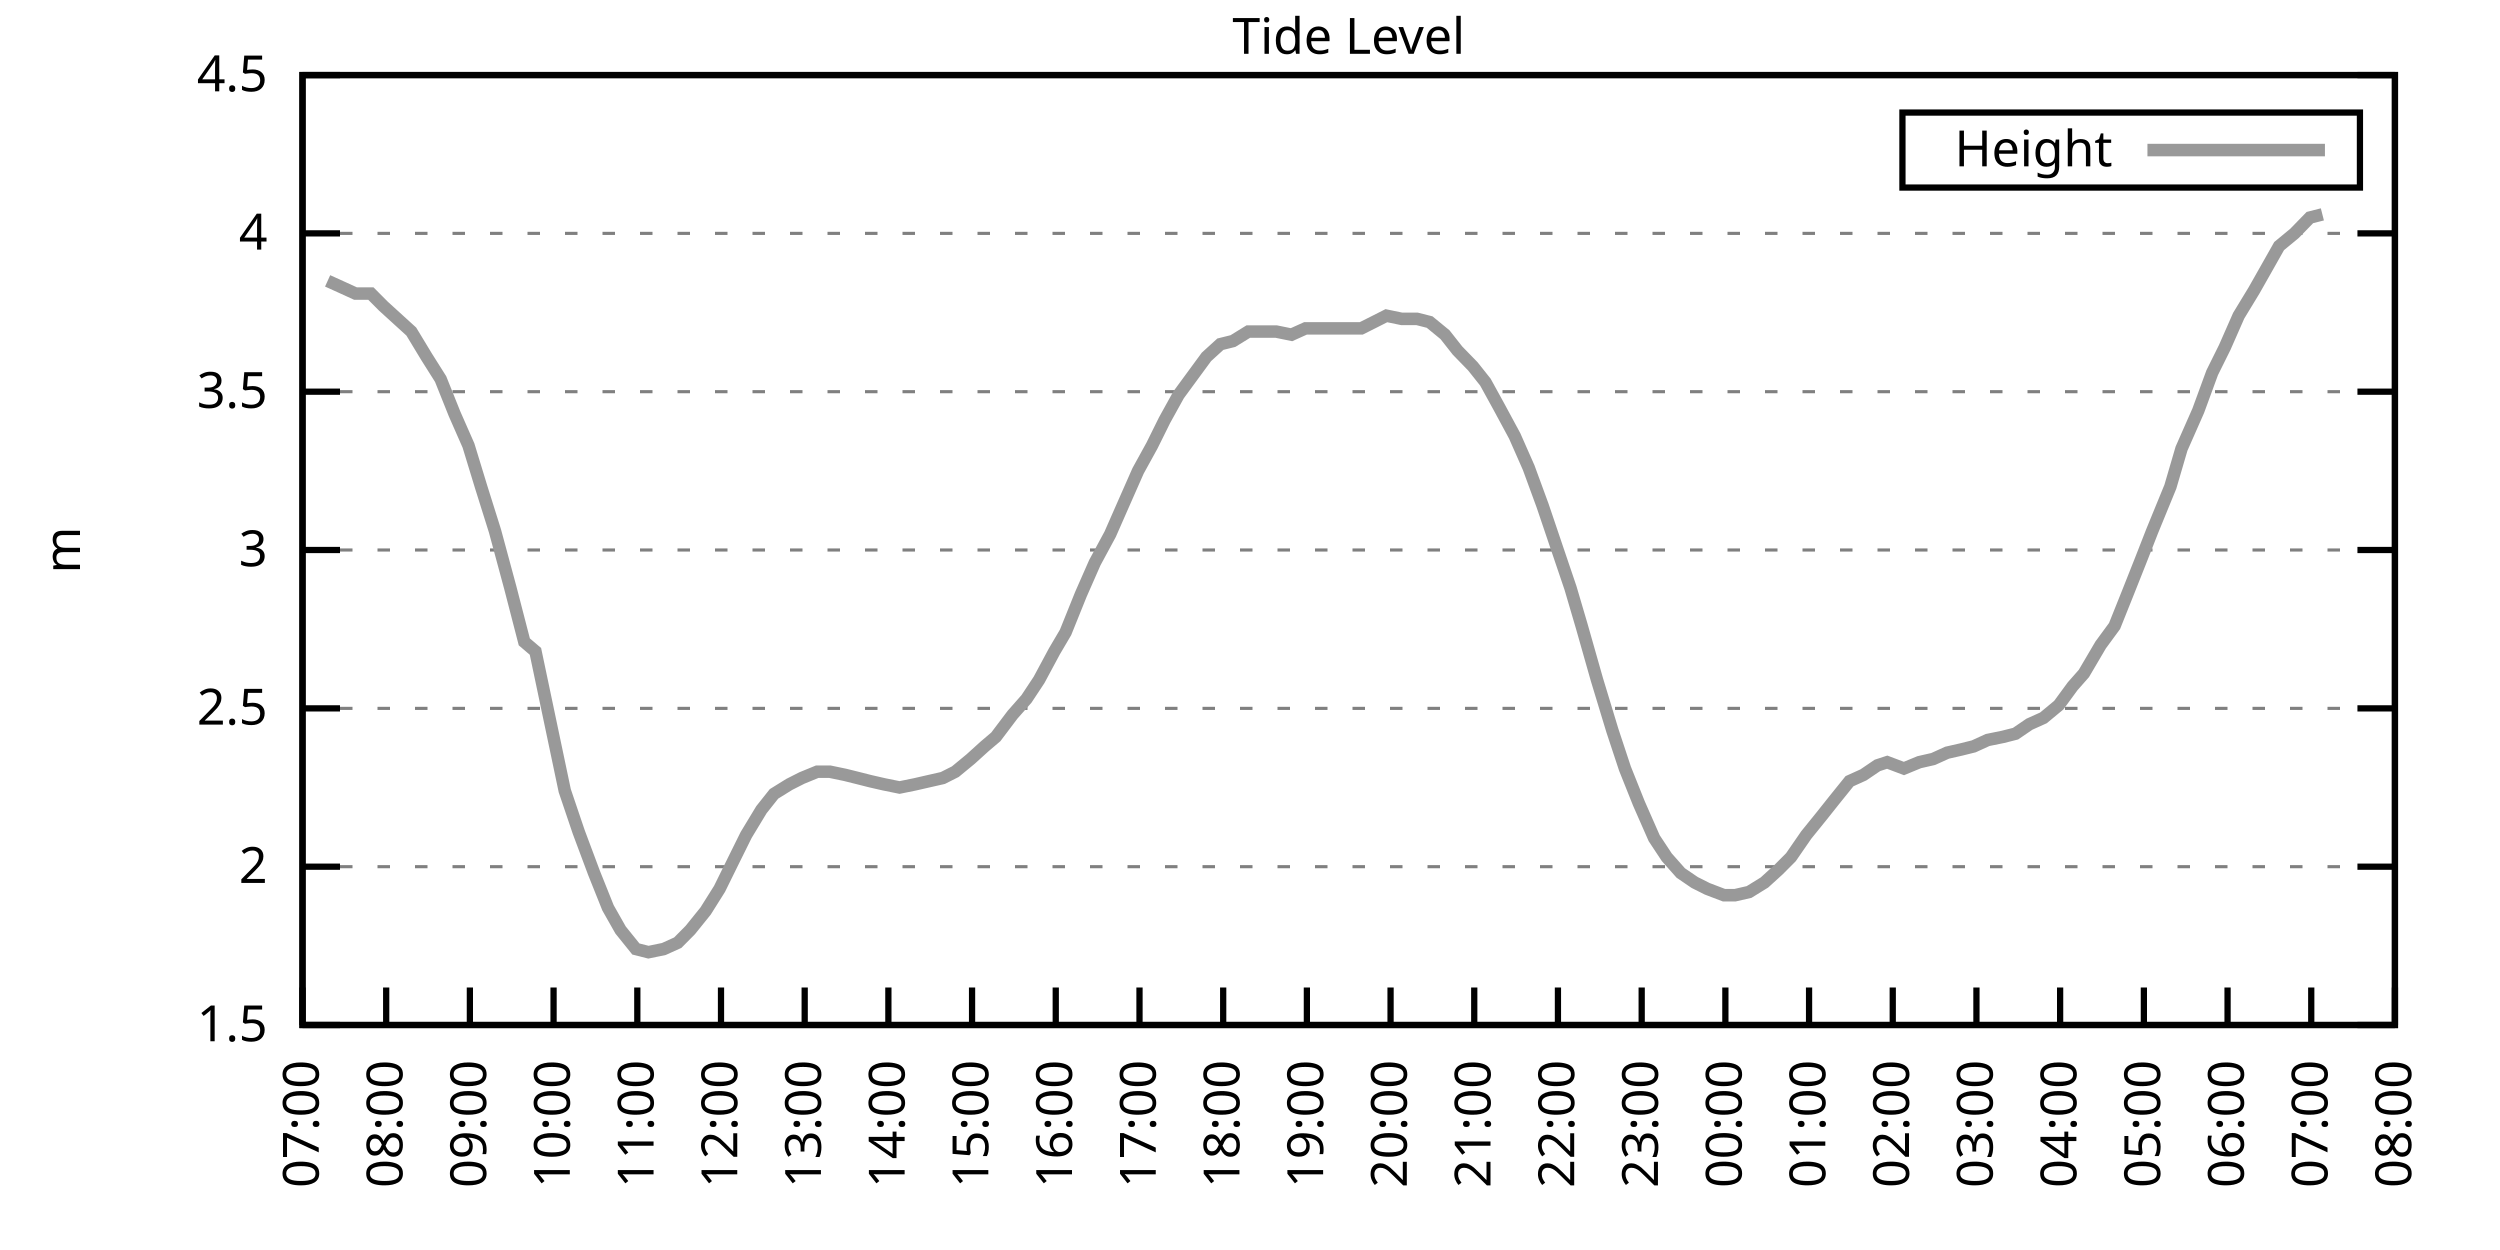
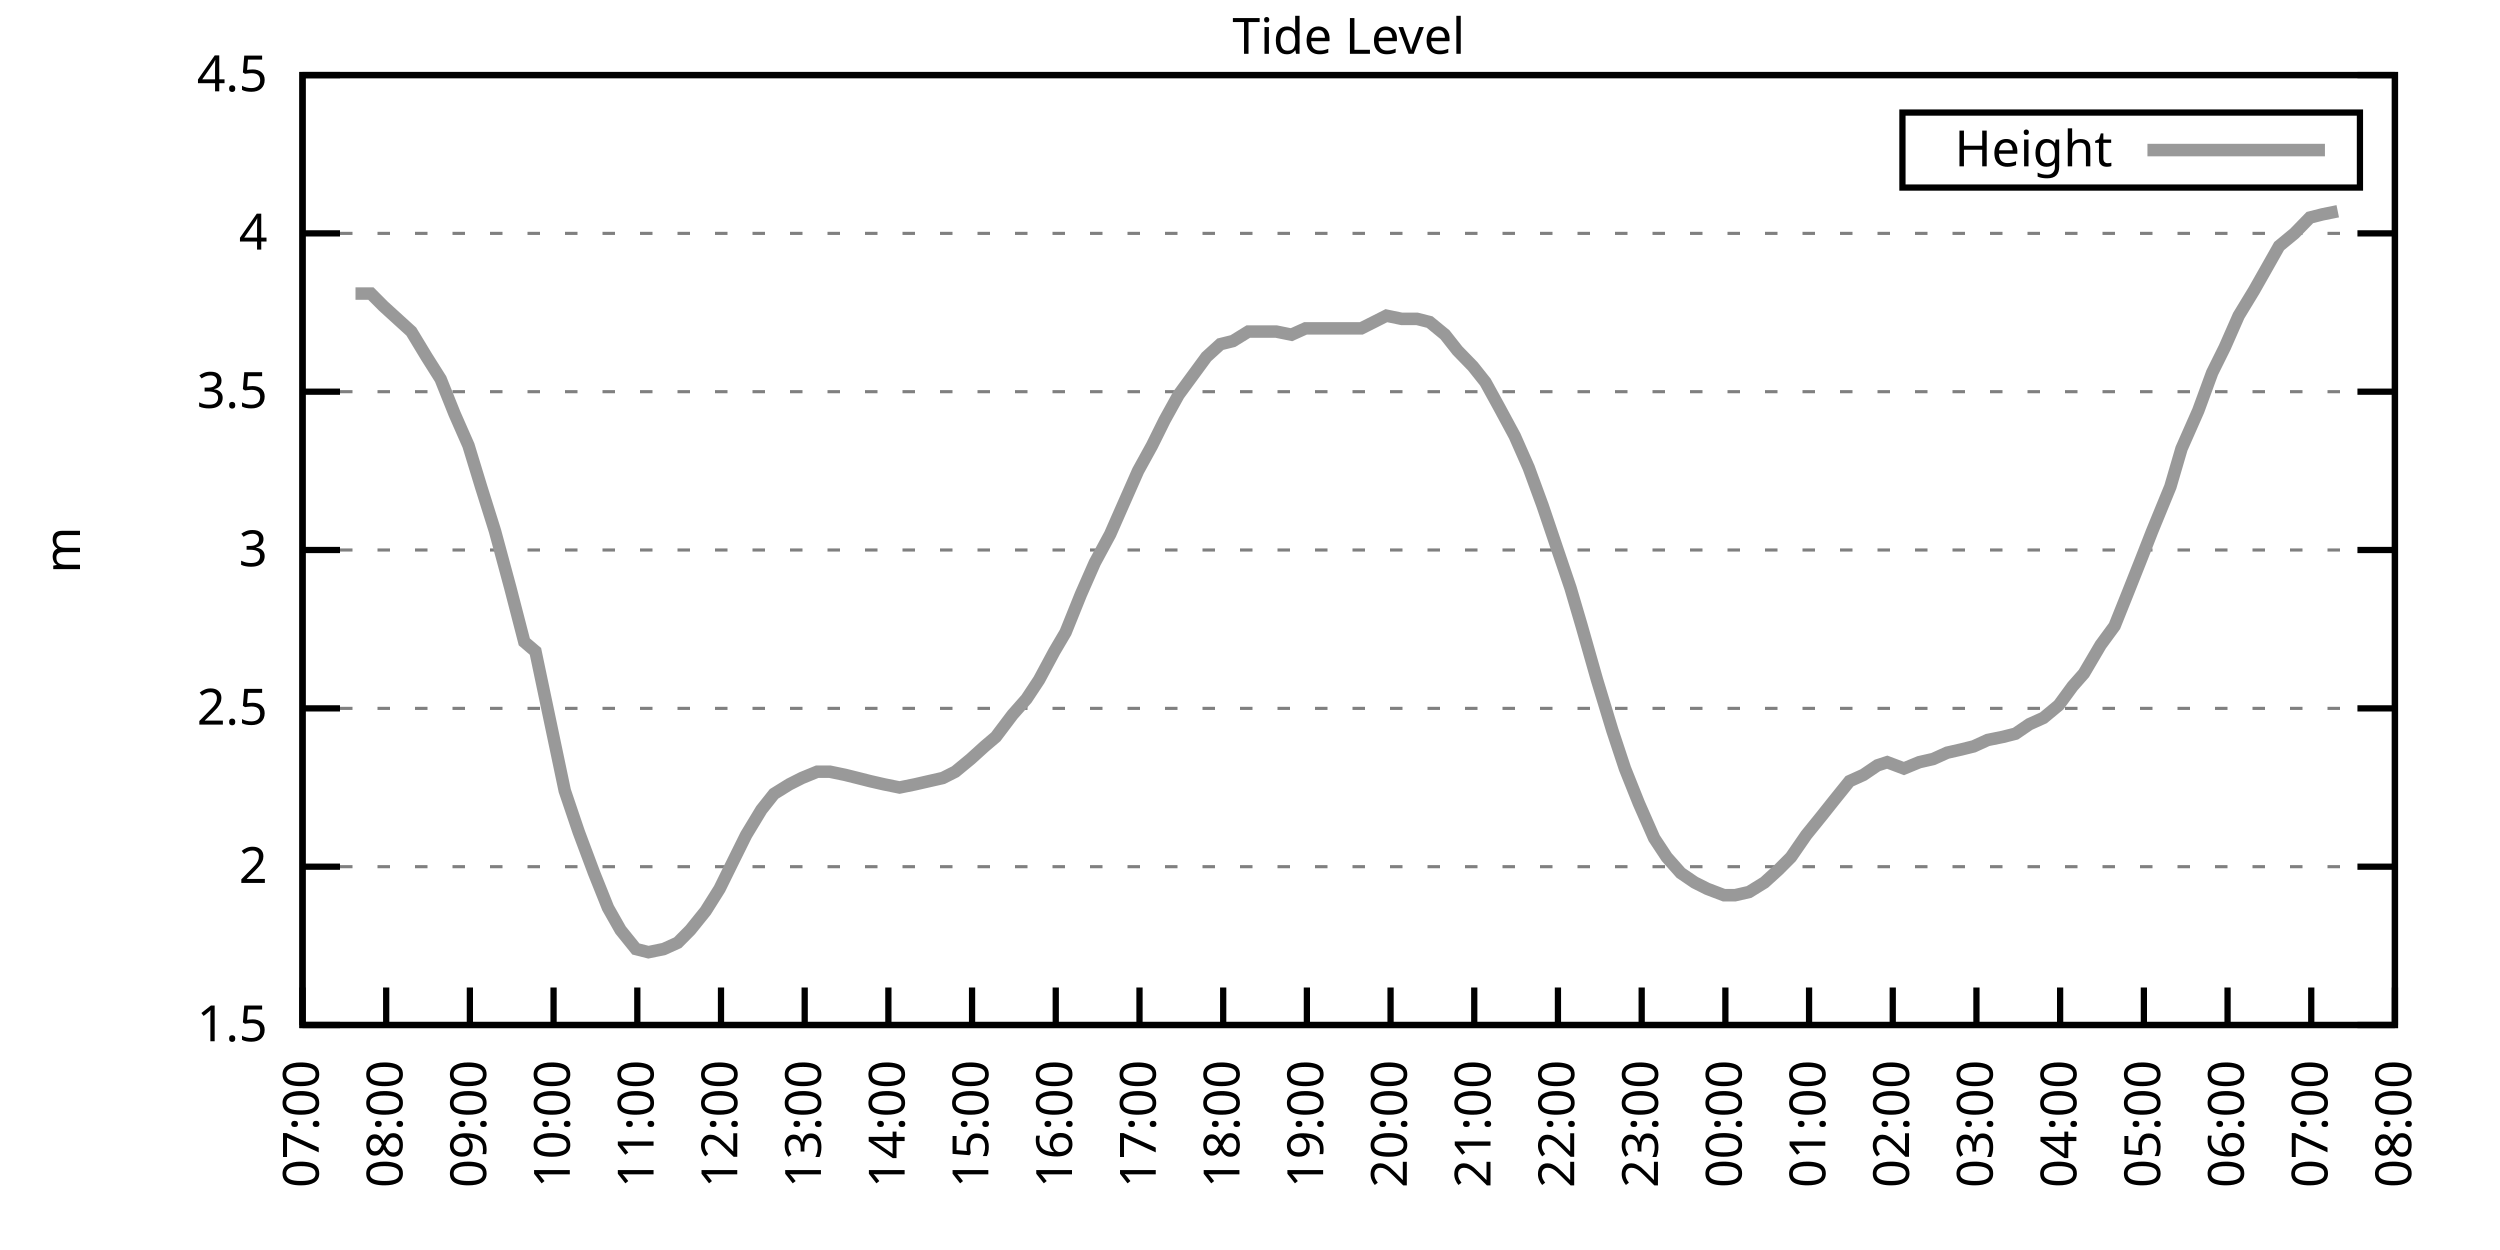
<svg xmlns="http://www.w3.org/2000/svg" xmlns:xlink="http://www.w3.org/1999/xlink" width="400" height="200" viewBox="0 0 400 200">
  <g id="gnuplot_canvas">
    <rect x="0" y="0" width="400" height="200" fill="none" />
    <defs>
      <circle id="gpDot" r="0.5" stroke-width="0.5" stroke="currentColor" />
      <path id="gpPt0" stroke-width="0.333" stroke="currentColor" d="M-1,0 h2 M0,-1 v2" />
      <path id="gpPt1" stroke-width="0.333" stroke="currentColor" d="M-1,-1 L1,1 M1,-1 L-1,1" />
      <path id="gpPt2" stroke-width="0.333" stroke="currentColor" d="M-1,0 L1,0 M0,-1 L0,1 M-1,-1 L1,1 M-1,1 L1,-1" />
      <rect id="gpPt3" stroke-width="0.333" stroke="currentColor" x="-1" y="-1" width="2" height="2" />
      <rect id="gpPt4" stroke-width="0.333" stroke="currentColor" fill="currentColor" x="-1" y="-1" width="2" height="2" />
      <circle id="gpPt5" stroke-width="0.333" stroke="currentColor" cx="0" cy="0" r="1" />
      <use xlink:href="#gpPt5" id="gpPt6" fill="currentColor" stroke="none" />
      <path id="gpPt7" stroke-width="0.333" stroke="currentColor" d="M0,-1.33 L-1.33,0.67 L1.33,0.67 z" />
      <use xlink:href="#gpPt7" id="gpPt8" fill="currentColor" stroke="none" />
      <use xlink:href="#gpPt7" id="gpPt9" stroke="currentColor" transform="rotate(180)" />
      <use xlink:href="#gpPt9" id="gpPt10" fill="currentColor" stroke="none" />
      <use xlink:href="#gpPt3" id="gpPt11" stroke="currentColor" transform="rotate(45)" />
      <use xlink:href="#gpPt11" id="gpPt12" fill="currentColor" stroke="none" />
      <path id="gpPt13" stroke-width="0.333" stroke="currentColor" d="M0,1.330 L1.265,0.411 L0.782,-1.067 L-0.782,-1.076 L-1.265,0.411 z" />
      <use xlink:href="#gpPt13" id="gpPt14" fill="currentColor" stroke="none" />
      <filter id="textbox" filterUnits="objectBoundingBox" x="0" y="0" height="1" width="1">
        <feFlood flood-color="white" flood-opacity="1" result="bgnd" />
        <feComposite in="SourceGraphic" in2="bgnd" operator="atop" />
      </filter>
      <filter id="greybox" filterUnits="objectBoundingBox" x="0" y="0" height="1" width="1">
        <feFlood flood-color="lightgrey" flood-opacity="1" result="grey" />
        <feComposite in="SourceGraphic" in2="grey" operator="atop" />
      </filter>
    </defs>
    <g fill="none" color="white" stroke="currentColor" stroke-width="1.00" stroke-linecap="butt" stroke-linejoin="miter">
</g>
    <g fill="none" color="black" stroke="currentColor" stroke-width="1.00" stroke-linecap="butt" stroke-linejoin="miter">
      <g stroke="none" shape-rendering="crispEdges">
        <polygon fill="rgb(255, 255, 255)" points="48.40,164.00 383.18,164.00 383.18,12.02 48.40,12.02 " />
      </g>
    </g>
    <g fill="none" color="black" stroke="currentColor" stroke-width="1.00" stroke-linecap="butt" stroke-linejoin="miter">
</g>
    <g fill="none" color="black" stroke="black" stroke-width="0.50" stroke-linecap="butt" stroke-linejoin="miter">
</g>
    <g fill="none" color="gray" stroke="currentColor" stroke-width="0.50" stroke-linecap="butt" stroke-linejoin="miter">
      <path stroke="gray" stroke-dasharray="2,4" class="gridline" d="M48.40,164.00 L383.19,164.00  " />
    </g>
    <g fill="none" color="gray" stroke="gray" stroke-width="1.00" stroke-linecap="butt" stroke-linejoin="miter">
</g>
    <g fill="none" color="black" stroke="currentColor" stroke-width="1.00" stroke-linecap="butt" stroke-linejoin="miter">
      <path stroke="black" d="M48.40,164.00 L54.40,164.00 M383.19,164.00 L377.19,164.00  " />
      <g transform="translate(42.80,166.60)" stroke="none" fill="black" font-family="Sans" font-size="8.00" text-anchor="end">
        <text>
          <tspan font-family="Sans"> 1.5</tspan>
        </text>
      </g>
    </g>
    <g fill="none" color="black" stroke="currentColor" stroke-width="1.00" stroke-linecap="butt" stroke-linejoin="miter">
</g>
    <g fill="none" color="black" stroke="black" stroke-width="0.50" stroke-linecap="butt" stroke-linejoin="miter">
</g>
    <g fill="none" color="gray" stroke="currentColor" stroke-width="0.50" stroke-linecap="butt" stroke-linejoin="miter">
      <path stroke="gray" stroke-dasharray="2,4" class="gridline" d="M48.40,138.67 L383.19,138.67  " />
    </g>
    <g fill="none" color="gray" stroke="gray" stroke-width="1.00" stroke-linecap="butt" stroke-linejoin="miter">
</g>
    <g fill="none" color="black" stroke="currentColor" stroke-width="1.00" stroke-linecap="butt" stroke-linejoin="miter">
      <path stroke="black" d="M48.40,138.67 L54.40,138.67 M383.19,138.67 L377.19,138.67  " />
      <g transform="translate(42.80,141.27)" stroke="none" fill="black" font-family="Sans" font-size="8.00" text-anchor="end">
        <text>
          <tspan font-family="Sans"> 2</tspan>
        </text>
      </g>
    </g>
    <g fill="none" color="black" stroke="currentColor" stroke-width="1.00" stroke-linecap="butt" stroke-linejoin="miter">
</g>
    <g fill="none" color="black" stroke="black" stroke-width="0.50" stroke-linecap="butt" stroke-linejoin="miter">
</g>
    <g fill="none" color="gray" stroke="currentColor" stroke-width="0.50" stroke-linecap="butt" stroke-linejoin="miter">
      <path stroke="gray" stroke-dasharray="2,4" class="gridline" d="M48.40,113.34 L383.19,113.34  " />
    </g>
    <g fill="none" color="gray" stroke="gray" stroke-width="1.00" stroke-linecap="butt" stroke-linejoin="miter">
</g>
    <g fill="none" color="black" stroke="currentColor" stroke-width="1.00" stroke-linecap="butt" stroke-linejoin="miter">
      <path stroke="black" d="M48.40,113.34 L54.40,113.34 M383.19,113.34 L377.19,113.34  " />
      <g transform="translate(42.80,115.94)" stroke="none" fill="black" font-family="Sans" font-size="8.00" text-anchor="end">
        <text>
          <tspan font-family="Sans"> 2.5</tspan>
        </text>
      </g>
    </g>
    <g fill="none" color="black" stroke="currentColor" stroke-width="1.00" stroke-linecap="butt" stroke-linejoin="miter">
</g>
    <g fill="none" color="black" stroke="black" stroke-width="0.50" stroke-linecap="butt" stroke-linejoin="miter">
</g>
    <g fill="none" color="gray" stroke="currentColor" stroke-width="0.50" stroke-linecap="butt" stroke-linejoin="miter">
      <path stroke="gray" stroke-dasharray="2,4" class="gridline" d="M48.40,88.00 L383.19,88.00  " />
    </g>
    <g fill="none" color="gray" stroke="gray" stroke-width="1.00" stroke-linecap="butt" stroke-linejoin="miter">
</g>
    <g fill="none" color="black" stroke="currentColor" stroke-width="1.00" stroke-linecap="butt" stroke-linejoin="miter">
      <path stroke="black" d="M48.40,88.00 L54.40,88.00 M383.19,88.00 L377.19,88.00  " />
      <g transform="translate(42.80,90.60)" stroke="none" fill="black" font-family="Sans" font-size="8.00" text-anchor="end">
        <text>
          <tspan font-family="Sans"> 3</tspan>
        </text>
      </g>
    </g>
    <g fill="none" color="black" stroke="currentColor" stroke-width="1.00" stroke-linecap="butt" stroke-linejoin="miter">
</g>
    <g fill="none" color="black" stroke="black" stroke-width="0.50" stroke-linecap="butt" stroke-linejoin="miter">
</g>
    <g fill="none" color="gray" stroke="currentColor" stroke-width="0.50" stroke-linecap="butt" stroke-linejoin="miter">
      <path stroke="gray" stroke-dasharray="2,4" class="gridline" d="M48.40,62.67 L383.19,62.67  " />
    </g>
    <g fill="none" color="gray" stroke="gray" stroke-width="1.00" stroke-linecap="butt" stroke-linejoin="miter">
</g>
    <g fill="none" color="black" stroke="currentColor" stroke-width="1.00" stroke-linecap="butt" stroke-linejoin="miter">
      <path stroke="black" d="M48.40,62.67 L54.40,62.67 M383.19,62.67 L377.19,62.67  " />
      <g transform="translate(42.80,65.27)" stroke="none" fill="black" font-family="Sans" font-size="8.00" text-anchor="end">
        <text>
          <tspan font-family="Sans"> 3.5</tspan>
        </text>
      </g>
    </g>
    <g fill="none" color="black" stroke="currentColor" stroke-width="1.00" stroke-linecap="butt" stroke-linejoin="miter">
</g>
    <g fill="none" color="black" stroke="black" stroke-width="0.50" stroke-linecap="butt" stroke-linejoin="miter">
</g>
    <g fill="none" color="gray" stroke="currentColor" stroke-width="0.50" stroke-linecap="butt" stroke-linejoin="miter">
      <path stroke="gray" stroke-dasharray="2,4" class="gridline" d="M48.40,37.34 L383.19,37.34  " />
    </g>
    <g fill="none" color="gray" stroke="gray" stroke-width="1.00" stroke-linecap="butt" stroke-linejoin="miter">
</g>
    <g fill="none" color="black" stroke="currentColor" stroke-width="1.00" stroke-linecap="butt" stroke-linejoin="miter">
      <path stroke="black" d="M48.40,37.34 L54.40,37.34 M383.19,37.34 L377.19,37.34  " />
      <g transform="translate(42.80,39.94)" stroke="none" fill="black" font-family="Sans" font-size="8.00" text-anchor="end">
        <text>
          <tspan font-family="Sans"> 4</tspan>
        </text>
      </g>
    </g>
    <g fill="none" color="black" stroke="currentColor" stroke-width="1.00" stroke-linecap="butt" stroke-linejoin="miter">
</g>
    <g fill="none" color="black" stroke="black" stroke-width="0.50" stroke-linecap="butt" stroke-linejoin="miter">
</g>
    <g fill="none" color="gray" stroke="currentColor" stroke-width="0.50" stroke-linecap="butt" stroke-linejoin="miter">
      <path stroke="gray" stroke-dasharray="2,4" class="gridline" d="M48.40,12.01 L383.19,12.01  " />
    </g>
    <g fill="none" color="gray" stroke="gray" stroke-width="1.00" stroke-linecap="butt" stroke-linejoin="miter">
</g>
    <g fill="none" color="black" stroke="currentColor" stroke-width="1.00" stroke-linecap="butt" stroke-linejoin="miter">
      <path stroke="black" d="M48.40,12.01 L54.40,12.01 M383.19,12.01 L377.19,12.01  " />
      <g transform="translate(42.80,14.61)" stroke="none" fill="black" font-family="Sans" font-size="8.00" text-anchor="end">
        <text>
          <tspan font-family="Sans"> 4.5</tspan>
        </text>
      </g>
    </g>
    <g fill="none" color="black" stroke="currentColor" stroke-width="1.00" stroke-linecap="butt" stroke-linejoin="miter">
      <path stroke="black" d="M48.40,164.00 L48.40,158.00  " />
      <g transform="translate(51.00,169.60) rotate(270.00)" stroke="none" fill="black" font-family="Sans" font-size="8.00" text-anchor="end">
        <text>
          <tspan font-family="Sans">07:00</tspan>
        </text>
      </g>
    </g>
    <g fill="none" color="black" stroke="currentColor" stroke-width="1.00" stroke-linecap="butt" stroke-linejoin="miter">
      <path stroke="black" d="M61.79,164.00 L61.79,158.00  " />
      <g transform="translate(64.39,169.60) rotate(270.00)" stroke="none" fill="black" font-family="Sans" font-size="8.00" text-anchor="end">
        <text>
          <tspan font-family="Sans">08:00</tspan>
        </text>
      </g>
    </g>
    <g fill="none" color="black" stroke="currentColor" stroke-width="1.00" stroke-linecap="butt" stroke-linejoin="miter">
      <path stroke="black" d="M75.18,164.00 L75.18,158.00  " />
      <g transform="translate(77.78,169.60) rotate(270.00)" stroke="none" fill="black" font-family="Sans" font-size="8.00" text-anchor="end">
        <text>
          <tspan font-family="Sans">09:00</tspan>
        </text>
      </g>
    </g>
    <g fill="none" color="black" stroke="currentColor" stroke-width="1.00" stroke-linecap="butt" stroke-linejoin="miter">
      <path stroke="black" d="M88.57,164.00 L88.57,158.00  " />
      <g transform="translate(91.17,169.60) rotate(270.00)" stroke="none" fill="black" font-family="Sans" font-size="8.00" text-anchor="end">
        <text>
          <tspan font-family="Sans">10:00</tspan>
        </text>
      </g>
    </g>
    <g fill="none" color="black" stroke="currentColor" stroke-width="1.00" stroke-linecap="butt" stroke-linejoin="miter">
      <path stroke="black" d="M101.97,164.00 L101.97,158.00  " />
      <g transform="translate(104.57,169.60) rotate(270.00)" stroke="none" fill="black" font-family="Sans" font-size="8.00" text-anchor="end">
        <text>
          <tspan font-family="Sans">11:00</tspan>
        </text>
      </g>
    </g>
    <g fill="none" color="black" stroke="currentColor" stroke-width="1.00" stroke-linecap="butt" stroke-linejoin="miter">
      <path stroke="black" d="M115.36,164.00 L115.36,158.00  " />
      <g transform="translate(117.96,169.60) rotate(270.00)" stroke="none" fill="black" font-family="Sans" font-size="8.00" text-anchor="end">
        <text>
          <tspan font-family="Sans">12:00</tspan>
        </text>
      </g>
    </g>
    <g fill="none" color="black" stroke="currentColor" stroke-width="1.00" stroke-linecap="butt" stroke-linejoin="miter">
      <path stroke="black" d="M128.75,164.00 L128.75,158.00  " />
      <g transform="translate(131.35,169.60) rotate(270.00)" stroke="none" fill="black" font-family="Sans" font-size="8.00" text-anchor="end">
        <text>
          <tspan font-family="Sans">13:00</tspan>
        </text>
      </g>
    </g>
    <g fill="none" color="black" stroke="currentColor" stroke-width="1.00" stroke-linecap="butt" stroke-linejoin="miter">
      <path stroke="black" d="M142.14,164.00 L142.14,158.00  " />
      <g transform="translate(144.74,169.60) rotate(270.00)" stroke="none" fill="black" font-family="Sans" font-size="8.00" text-anchor="end">
        <text>
          <tspan font-family="Sans">14:00</tspan>
        </text>
      </g>
    </g>
    <g fill="none" color="black" stroke="currentColor" stroke-width="1.00" stroke-linecap="butt" stroke-linejoin="miter">
      <path stroke="black" d="M155.53,164.00 L155.53,158.00  " />
      <g transform="translate(158.13,169.60) rotate(270.00)" stroke="none" fill="black" font-family="Sans" font-size="8.00" text-anchor="end">
        <text>
          <tspan font-family="Sans">15:00</tspan>
        </text>
      </g>
    </g>
    <g fill="none" color="black" stroke="currentColor" stroke-width="1.00" stroke-linecap="butt" stroke-linejoin="miter">
      <path stroke="black" d="M168.92,164.00 L168.92,158.00  " />
      <g transform="translate(171.52,169.60) rotate(270.00)" stroke="none" fill="black" font-family="Sans" font-size="8.00" text-anchor="end">
        <text>
          <tspan font-family="Sans">16:00</tspan>
        </text>
      </g>
    </g>
    <g fill="none" color="black" stroke="currentColor" stroke-width="1.00" stroke-linecap="butt" stroke-linejoin="miter">
      <path stroke="black" d="M182.32,164.00 L182.32,158.00  " />
      <g transform="translate(184.92,169.60) rotate(270.00)" stroke="none" fill="black" font-family="Sans" font-size="8.00" text-anchor="end">
        <text>
          <tspan font-family="Sans">17:00</tspan>
        </text>
      </g>
    </g>
    <g fill="none" color="black" stroke="currentColor" stroke-width="1.00" stroke-linecap="butt" stroke-linejoin="miter">
      <path stroke="black" d="M195.71,164.00 L195.71,158.00  " />
      <g transform="translate(198.31,169.60) rotate(270.00)" stroke="none" fill="black" font-family="Sans" font-size="8.00" text-anchor="end">
        <text>
          <tspan font-family="Sans">18:00</tspan>
        </text>
      </g>
    </g>
    <g fill="none" color="black" stroke="currentColor" stroke-width="1.00" stroke-linecap="butt" stroke-linejoin="miter">
      <path stroke="black" d="M209.10,164.00 L209.10,158.00  " />
      <g transform="translate(211.70,169.60) rotate(270.00)" stroke="none" fill="black" font-family="Sans" font-size="8.00" text-anchor="end">
        <text>
          <tspan font-family="Sans">19:00</tspan>
        </text>
      </g>
    </g>
    <g fill="none" color="black" stroke="currentColor" stroke-width="1.00" stroke-linecap="butt" stroke-linejoin="miter">
      <path stroke="black" d="M222.49,164.00 L222.49,158.00  " />
      <g transform="translate(225.09,169.60) rotate(270.00)" stroke="none" fill="black" font-family="Sans" font-size="8.00" text-anchor="end">
        <text>
          <tspan font-family="Sans">20:00</tspan>
        </text>
      </g>
    </g>
    <g fill="none" color="black" stroke="currentColor" stroke-width="1.00" stroke-linecap="butt" stroke-linejoin="miter">
      <path stroke="black" d="M235.88,164.00 L235.88,158.00  " />
      <g transform="translate(238.48,169.60) rotate(270.00)" stroke="none" fill="black" font-family="Sans" font-size="8.00" text-anchor="end">
        <text>
          <tspan font-family="Sans">21:00</tspan>
        </text>
      </g>
    </g>
    <g fill="none" color="black" stroke="currentColor" stroke-width="1.00" stroke-linecap="butt" stroke-linejoin="miter">
      <path stroke="black" d="M249.27,164.00 L249.27,158.00  " />
      <g transform="translate(251.87,169.60) rotate(270.00)" stroke="none" fill="black" font-family="Sans" font-size="8.00" text-anchor="end">
        <text>
          <tspan font-family="Sans">22:00</tspan>
        </text>
      </g>
    </g>
    <g fill="none" color="black" stroke="currentColor" stroke-width="1.00" stroke-linecap="butt" stroke-linejoin="miter">
      <path stroke="black" d="M262.67,164.00 L262.67,158.00  " />
      <g transform="translate(265.27,169.60) rotate(270.00)" stroke="none" fill="black" font-family="Sans" font-size="8.00" text-anchor="end">
        <text>
          <tspan font-family="Sans">23:00</tspan>
        </text>
      </g>
    </g>
    <g fill="none" color="black" stroke="currentColor" stroke-width="1.00" stroke-linecap="butt" stroke-linejoin="miter">
      <path stroke="black" d="M276.06,164.00 L276.06,158.00  " />
      <g transform="translate(278.66,169.60) rotate(270.00)" stroke="none" fill="black" font-family="Sans" font-size="8.00" text-anchor="end">
        <text>
          <tspan font-family="Sans">00:00</tspan>
        </text>
      </g>
    </g>
    <g fill="none" color="black" stroke="currentColor" stroke-width="1.00" stroke-linecap="butt" stroke-linejoin="miter">
      <path stroke="black" d="M289.45,164.00 L289.45,158.00  " />
      <g transform="translate(292.05,169.60) rotate(270.00)" stroke="none" fill="black" font-family="Sans" font-size="8.00" text-anchor="end">
        <text>
          <tspan font-family="Sans">01:00</tspan>
        </text>
      </g>
    </g>
    <g fill="none" color="black" stroke="currentColor" stroke-width="1.00" stroke-linecap="butt" stroke-linejoin="miter">
      <path stroke="black" d="M302.84,164.00 L302.84,158.00  " />
      <g transform="translate(305.44,169.60) rotate(270.00)" stroke="none" fill="black" font-family="Sans" font-size="8.00" text-anchor="end">
        <text>
          <tspan font-family="Sans">02:00</tspan>
        </text>
      </g>
    </g>
    <g fill="none" color="black" stroke="currentColor" stroke-width="1.00" stroke-linecap="butt" stroke-linejoin="miter">
      <path stroke="black" d="M316.23,164.00 L316.23,158.00  " />
      <g transform="translate(318.83,169.60) rotate(270.00)" stroke="none" fill="black" font-family="Sans" font-size="8.00" text-anchor="end">
        <text>
          <tspan font-family="Sans">03:00</tspan>
        </text>
      </g>
    </g>
    <g fill="none" color="black" stroke="currentColor" stroke-width="1.00" stroke-linecap="butt" stroke-linejoin="miter">
      <path stroke="black" d="M329.62,164.00 L329.62,158.00  " />
      <g transform="translate(332.22,169.60) rotate(270.00)" stroke="none" fill="black" font-family="Sans" font-size="8.00" text-anchor="end">
        <text>
          <tspan font-family="Sans">04:00</tspan>
        </text>
      </g>
    </g>
    <g fill="none" color="black" stroke="currentColor" stroke-width="1.00" stroke-linecap="butt" stroke-linejoin="miter">
      <path stroke="black" d="M343.02,164.00 L343.02,158.00  " />
      <g transform="translate(345.62,169.60) rotate(270.00)" stroke="none" fill="black" font-family="Sans" font-size="8.00" text-anchor="end">
        <text>
          <tspan font-family="Sans">05:00</tspan>
        </text>
      </g>
    </g>
    <g fill="none" color="black" stroke="currentColor" stroke-width="1.00" stroke-linecap="butt" stroke-linejoin="miter">
      <path stroke="black" d="M356.41,164.00 L356.41,158.00  " />
      <g transform="translate(359.01,169.60) rotate(270.00)" stroke="none" fill="black" font-family="Sans" font-size="8.00" text-anchor="end">
        <text>
          <tspan font-family="Sans">06:00</tspan>
        </text>
      </g>
    </g>
    <g fill="none" color="black" stroke="currentColor" stroke-width="1.00" stroke-linecap="butt" stroke-linejoin="miter">
      <path stroke="black" d="M369.80,164.00 L369.80,158.00  " />
      <g transform="translate(372.40,169.60) rotate(270.00)" stroke="none" fill="black" font-family="Sans" font-size="8.00" text-anchor="end">
        <text>
          <tspan font-family="Sans">07:00</tspan>
        </text>
      </g>
    </g>
    <g fill="none" color="black" stroke="currentColor" stroke-width="1.00" stroke-linecap="butt" stroke-linejoin="miter">
      <path stroke="black" d="M383.19,164.00 L383.19,158.00  " />
      <g transform="translate(385.79,169.60) rotate(270.00)" stroke="none" fill="black" font-family="Sans" font-size="8.00" text-anchor="end">
        <text>
          <tspan font-family="Sans">08:00</tspan>
        </text>
      </g>
    </g>
    <g fill="none" color="black" stroke="currentColor" stroke-width="1.00" stroke-linecap="butt" stroke-linejoin="miter">
</g>
    <g fill="none" color="black" stroke="currentColor" stroke-width="1.00" stroke-linecap="butt" stroke-linejoin="miter">
      <path stroke="black" d="M48.40,12.01 L48.40,164.00 L383.19,164.00 L383.19,12.01 L48.40,12.01 Z  " />
    </g>
    <g fill="none" color="black" stroke="currentColor" stroke-width="1.00" stroke-linecap="butt" stroke-linejoin="miter">
</g>
    <g fill="none" color="black" stroke="currentColor" stroke-width="1.00" stroke-linecap="butt" stroke-linejoin="miter">
      <path stroke="black" d="M304.39,30.01 L304.39,18.01 L377.59,18.01 L377.59,30.01 L304.39,30.01 Z  " />
    </g>
    <g id="Tide_level_plot_1">
      <g fill="none" color="white" stroke="black" stroke-width="2.00" stroke-linecap="butt" stroke-linejoin="miter">
</g>
      <g fill="none" color="black" stroke="currentColor" stroke-width="2.00" stroke-linecap="butt" stroke-linejoin="miter">
        <g transform="translate(337.99,26.61)" stroke="none" fill="black" font-family="Sans" font-size="8.00" text-anchor="end">
          <text>
            <tspan font-family="Sans">Height</tspan>
          </text>
        </g>
      </g>
      <g fill="none" color="black" stroke="currentColor" stroke-width="2.00" stroke-linecap="butt" stroke-linejoin="miter">
-         <path stroke="rgb(153, 153, 153)" d="M343.59,24.01 L371.99,24.01 M52.42,44.94 L54.65,45.95 L56.88,46.97 L59.34,46.97 L61.35,48.99 L63.58,51.02   L65.81,53.05 L68.26,57.10 L70.50,60.65 L72.73,66.22 L74.96,71.29 L76.97,77.87 L79.20,84.97 L81.66,94.08   L83.89,102.70 L85.67,104.22 L90.36,126.51 L92.59,133.10 L95.05,139.68 L97.28,145.25 L99.29,148.80 L101.74,151.84   L103.75,152.35 L106.21,151.84 L108.44,150.83 L110.45,148.80 L112.90,145.76 L115.13,142.21 L117.37,137.66 L119.38,133.60   L121.83,129.55 L123.84,127.02 L126.29,125.50 L128.30,124.48 L130.76,123.47 L132.77,123.47 L135.22,123.98 L137.23,124.48   L139.24,124.99 L141.47,125.50 L143.93,126.00 L146.38,125.50 L148.61,124.99 L150.85,124.48 L152.85,123.47 L155.31,121.44   L157.54,119.42 L159.33,117.90 L162.01,114.35 L164.24,111.82 L166.25,108.78 L168.70,104.22 L170.49,101.18 L172.94,95.10   L175.17,90.03 L177.63,85.47 L179.41,81.42 L182.09,75.34 L184.32,71.29 L186.33,67.23 L188.57,63.18 L190.80,60.14   L193.03,57.10 L195.26,55.07 L197.27,54.57 L199.73,53.05 L201.73,53.05 L204.19,53.05 L206.64,53.55 L208.88,52.54   L211.11,52.54 L213.12,52.54 L215.35,52.54 L217.80,52.54 L219.81,51.53 L221.82,50.51 L224.28,51.02 L226.73,51.02   L228.74,51.53 L231.20,53.55 L233.20,56.09 L235.66,58.62 L237.67,61.15 L239.90,65.21 L242.36,69.77 L244.59,74.83   L246.82,80.91 L249.05,87.50 L251.28,94.08 L253.07,100.16 L255.52,108.78 L257.98,116.88 L259.99,122.96 L262.22,128.54   L264.67,134.11 L266.68,137.15 L268.92,139.68 L271.15,141.20 L273.16,142.21 L275.83,143.23 L277.62,143.23 L279.85,142.72   L282.31,141.20 L284.54,139.17 L286.55,137.15 L289.00,133.60 L291.46,130.56 L293.47,128.03 L295.92,124.99 L298.15,123.98   L300.39,122.46 L301.95,121.95 L304.63,122.96 L307.08,121.95 L309.31,121.44 L311.54,120.43 L313.78,119.92 L315.79,119.42   L318.02,118.40 L320.47,117.90 L322.48,117.39 L324.71,115.87 L326.95,114.86 L329.40,112.83 L331.63,109.79 L333.42,107.76   L336.10,103.20 L338.33,100.16 L340.56,94.59 L342.57,89.52 L344.35,84.97 L347.26,77.87 L349.04,71.79 L351.72,65.71   L353.95,59.63 L355.96,55.58 L358.19,50.51 L360.65,46.46 L362.66,42.91 L364.66,39.37 L367.12,37.34 L369.58,34.81   L371.58,34.30  " />
+         <path stroke="rgb(153, 153, 153)" d="M343.59,24.01 L371.99,24.01 M56.88,46.97 L59.34,46.97 L61.35,48.99 L63.58,51.02 L65.81,53.05 L68.26,57.10   L70.50,60.65 L72.73,66.22 L74.96,71.29 L76.97,77.87 L79.20,84.97 L81.66,94.08 L83.89,102.70 L85.67,104.22   L90.36,126.51 L92.59,133.10 L95.05,139.68 L97.28,145.25 L99.29,148.80 L101.74,151.84 L103.75,152.35 L106.21,151.84   L108.44,150.83 L110.45,148.80 L112.90,145.76 L115.13,142.21 L117.37,137.66 L119.38,133.60 L121.83,129.55 L123.84,127.02   L126.29,125.50 L128.30,124.48 L130.76,123.47 L132.77,123.47 L135.22,123.98 L137.23,124.48 L139.24,124.99 L141.47,125.50   L143.93,126.00 L146.38,125.50 L148.61,124.99 L150.85,124.48 L152.85,123.47 L155.31,121.44 L157.54,119.42 L159.33,117.90   L162.01,114.35 L164.24,111.82 L166.25,108.78 L168.70,104.22 L170.49,101.18 L172.94,95.10 L175.17,90.03 L177.63,85.47   L179.41,81.42 L182.09,75.34 L184.32,71.29 L186.33,67.23 L188.57,63.18 L190.80,60.14 L193.03,57.10 L195.26,55.07   L197.27,54.57 L199.73,53.05 L201.73,53.05 L204.19,53.05 L206.64,53.55 L208.88,52.54 L211.11,52.54 L213.12,52.54   L215.35,52.54 L217.80,52.54 L219.81,51.53 L221.82,50.51 L224.28,51.02 L226.73,51.02 L228.74,51.53 L231.20,53.55   L233.20,56.09 L235.66,58.62 L237.67,61.15 L239.90,65.21 L242.36,69.77 L244.59,74.83 L246.82,80.91 L249.05,87.50   L251.28,94.08 L253.07,100.16 L255.52,108.78 L257.98,116.88 L259.99,122.96 L262.22,128.54 L264.67,134.11 L266.68,137.15   L268.92,139.68 L271.15,141.20 L273.16,142.21 L275.83,143.23 L277.62,143.23 L279.85,142.72 L282.31,141.20 L284.54,139.17   L286.55,137.15 L289.00,133.60 L291.46,130.56 L293.47,128.03 L295.92,124.99 L298.15,123.98 L300.39,122.46 L301.95,121.95   L304.63,122.96 L307.08,121.95 L309.31,121.44 L311.54,120.43 L313.78,119.92 L315.79,119.42 L318.02,118.40 L320.47,117.90   L322.48,117.39 L324.71,115.87 L326.95,114.86 L329.40,112.83 L331.63,109.79 L333.42,107.76 L336.10,103.20 L338.33,100.16   L340.56,94.59 L342.57,89.52 L344.35,84.97 L347.26,77.87 L349.04,71.79 L351.72,65.71 L353.95,59.63 L355.96,55.58   L358.19,50.51 L360.65,46.46 L362.66,42.91 L364.66,39.37 L367.12,37.34 L369.58,34.81 L371.58,34.30 L374.04,33.80    " />
      </g>
    </g>
    <g fill="none" color="black" stroke="currentColor" stroke-width="2.00" stroke-linecap="butt" stroke-linejoin="miter">
</g>
    <g fill="none" color="black" stroke="black" stroke-width="1.00" stroke-linecap="butt" stroke-linejoin="miter">
</g>
    <g fill="none" color="black" stroke="currentColor" stroke-width="1.00" stroke-linecap="butt" stroke-linejoin="miter">
      <path stroke="black" d="M48.40,12.01 L48.40,164.00 L383.19,164.00 L383.19,12.01 L48.40,12.01 Z  " />
      <g transform="translate(12.80,88.01) rotate(270.00)" stroke="none" fill="black" font-family="Sans" font-size="8.00" text-anchor="middle">
        <text>
          <tspan font-family="Sans">m</tspan>
        </text>
      </g>
    </g>
    <g fill="none" color="black" stroke="currentColor" stroke-width="1.00" stroke-linecap="butt" stroke-linejoin="miter">
</g>
    <g fill="none" color="black" stroke="currentColor" stroke-width="1.00" stroke-linecap="butt" stroke-linejoin="miter">
      <g transform="translate(215.79,8.61)" stroke="none" fill="black" font-family="Sans" font-size="8.00" text-anchor="middle">
        <text>
          <tspan font-family="Sans">Tide Level</tspan>
        </text>
      </g>
    </g>
    <g fill="none" color="black" stroke="currentColor" stroke-width="1.00" stroke-linecap="butt" stroke-linejoin="miter">
</g>
  </g>
</svg>
